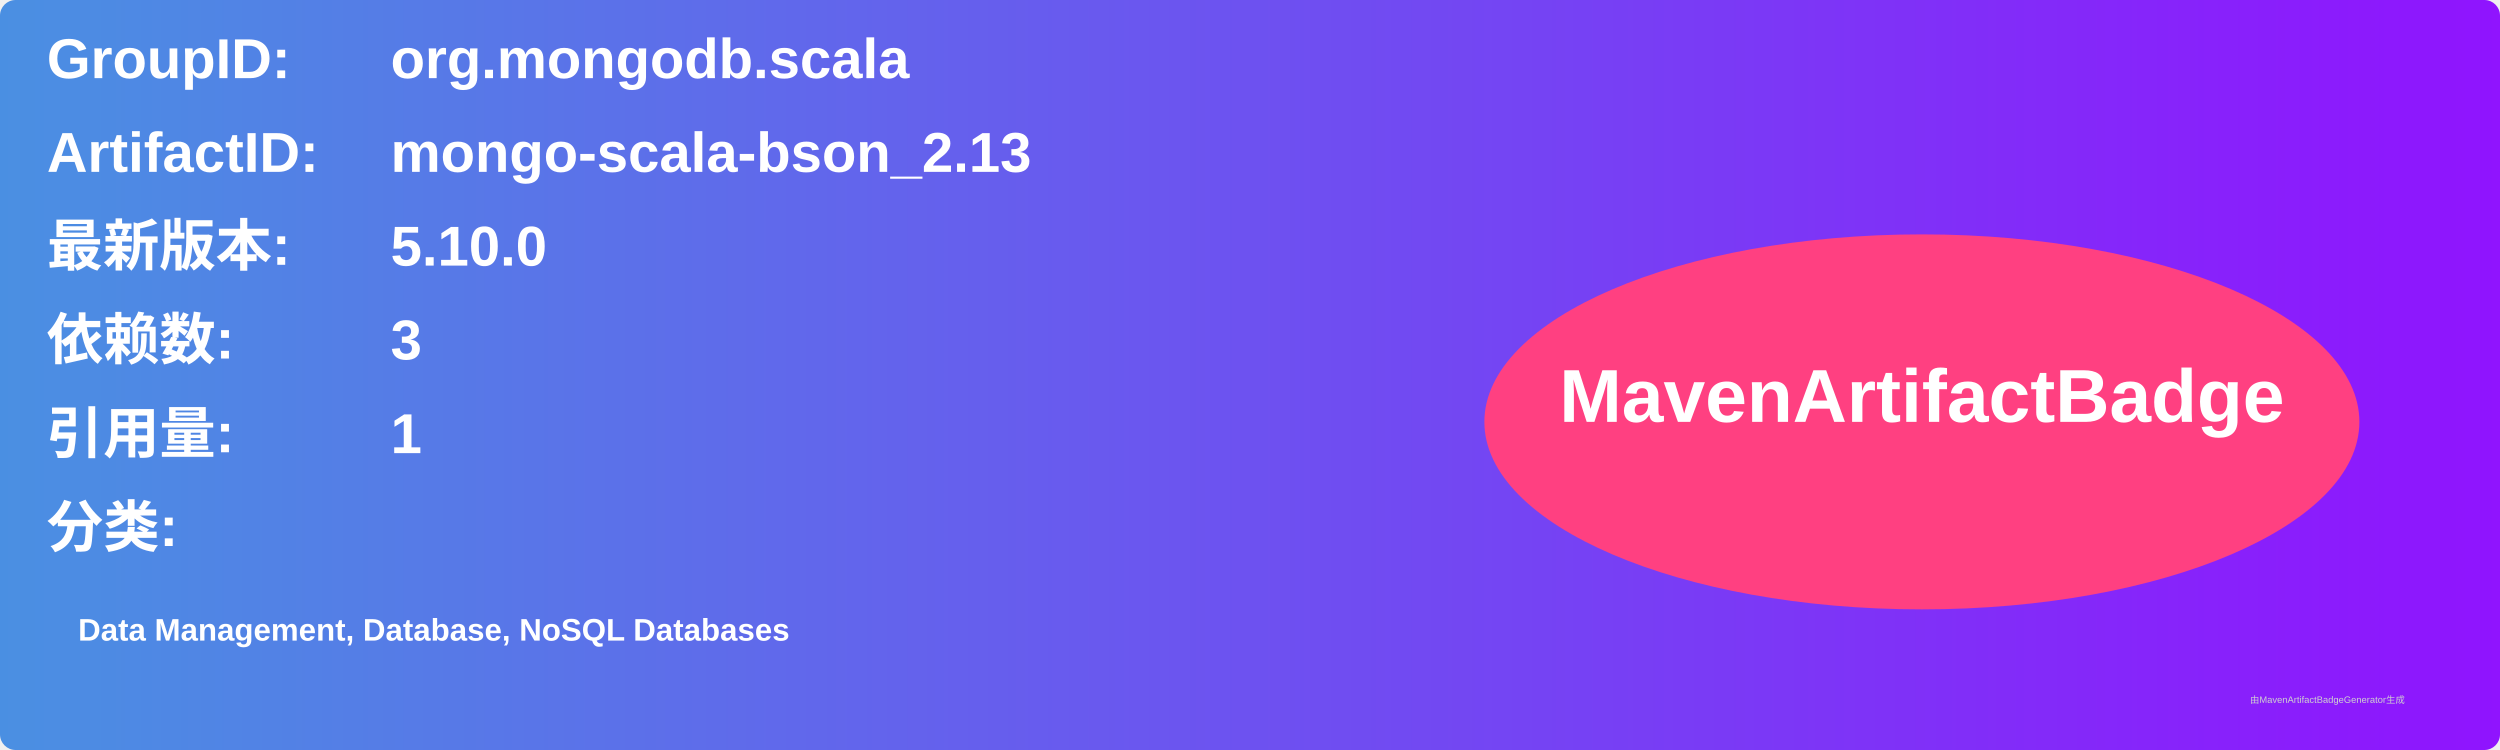
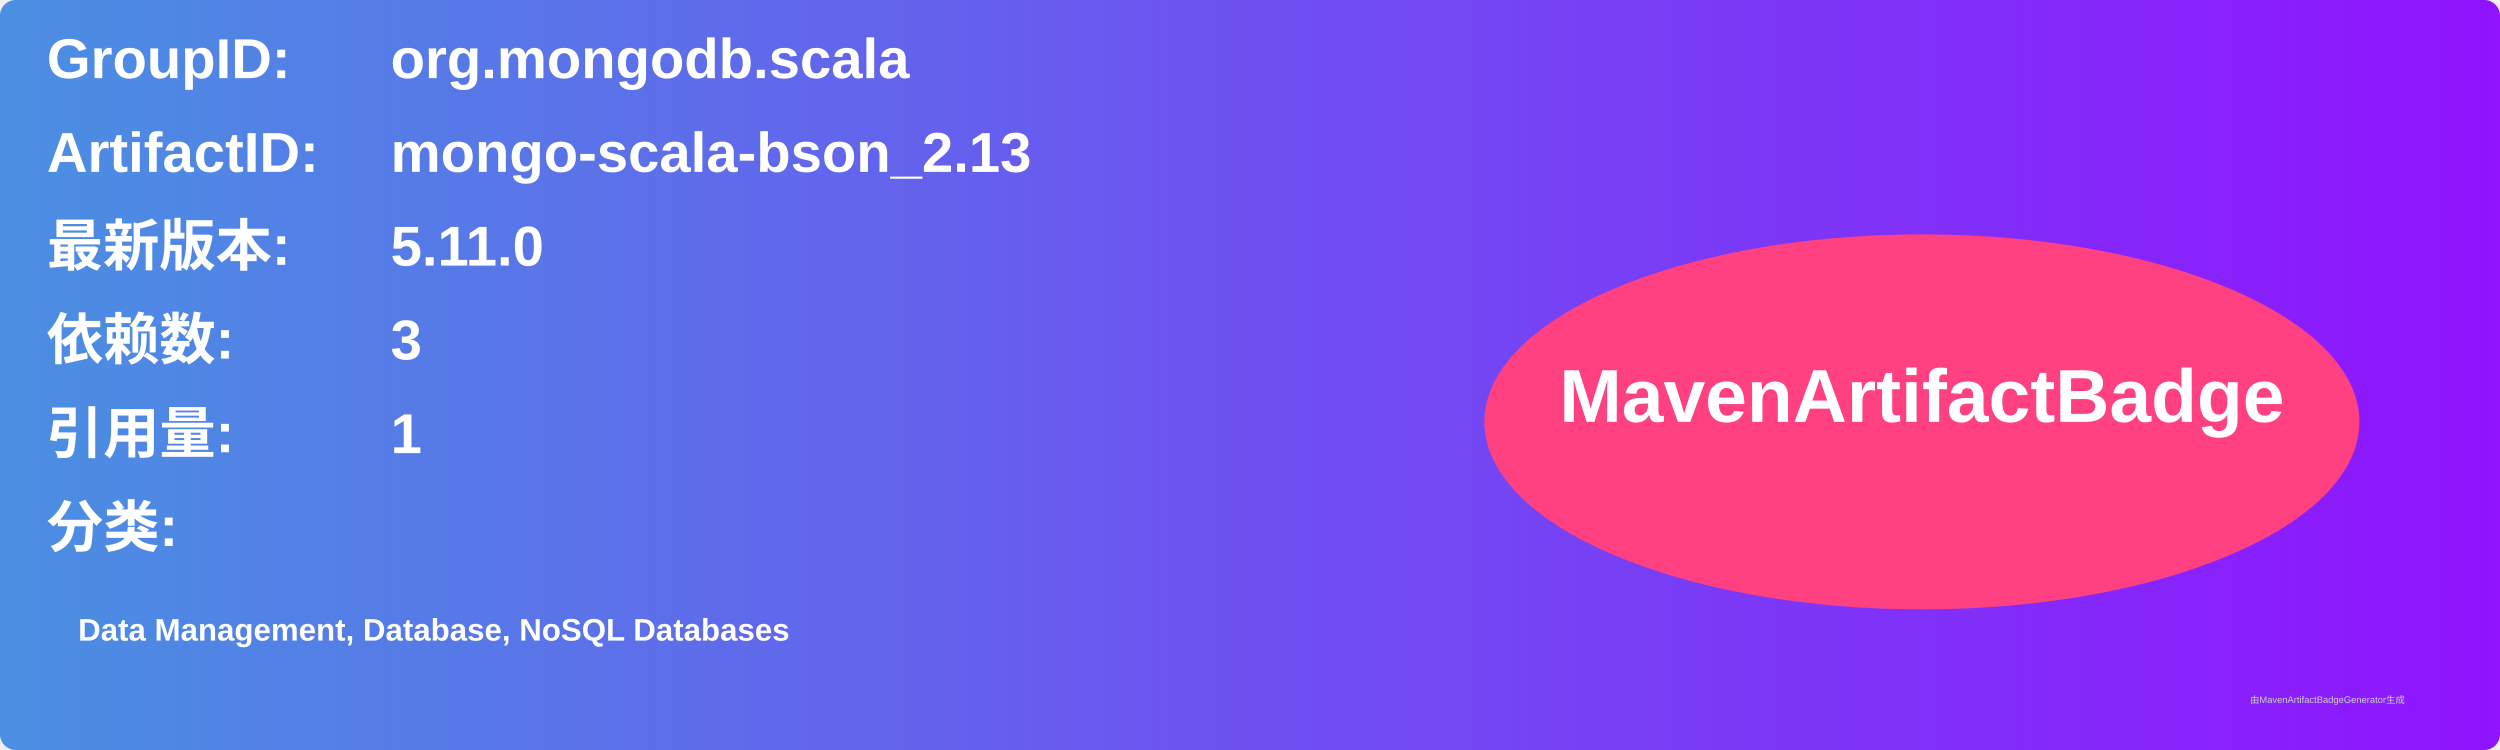
<svg xmlns="http://www.w3.org/2000/svg" width="800" height="240" viewBox="0 0 800 240">
  <linearGradient id="grad" x1="0%" y1="0%" x2="100%" y2="0%">
    <stop offset="0%" stop-color="#4a90e2" />
    <stop offset="100%" stop-color="#9013fe" />
  </linearGradient>
  <rect width="100%" height="100%" rx="5" ry="5" fill="url(#grad)" />
  <g transform="translate(15, 15)">
    <text x="0" y="10" font-family="Arial" font-size="18" fill="white" font-weight="bold" width="260">GroupID:</text>
    <text x="110" y="10" font-family="Arial" font-size="18" fill="white" font-weight="bold" width="460">org.mongodb.scala</text>
    <text x="0" y="40" font-family="Arial" font-size="18" fill="white" font-weight="bold" width="260">ArtifactID:</text>
    <text x="110" y="40" font-family="Arial" font-size="18" fill="white" font-weight="bold" width="460">mongo-scala-bson_2.13</text>
    <text x="0" y="70" font-family="Arial" font-size="18" fill="white" font-weight="bold">最新版本:</text>
    <text x="110" y="70" font-family="Arial" font-size="18" fill="white" font-weight="bold">
-       <tspan font-weight="bold">5.10.0</tspan>
+       <tspan font-weight="bold">5.11.0</tspan>
    </text>
    <text x="0" y="100" font-family="Arial" font-size="18" fill="white" font-weight="bold">依赖数: </text>
    <text x="110" y="100" font-family="Arial" font-size="18" fill="white">
      <tspan font-weight="bold">3</tspan>
    </text>
    <text x="0" y="130" font-family="Arial" font-size="18" fill="white" font-weight="bold">引用量: </text>
    <text x="110" y="130" font-family="Arial" font-size="18" fill="white">
      <tspan font-weight="bold">1</tspan>
    </text>
    <text x="0" y="160" font-family="Arial" font-size="18" fill="white" font-weight="bold">分类:</text>
    <text x="10" y="190" font-family="Arial" font-size="10" fill="white">
      <tspan font-weight="bold">Data Management, Database, NoSQL Databases</tspan>
    </text>
    <ellipse cx="600" cy="120" rx="140" ry="60" fill="#ff4081" />
    <text x="600" y="120" text-anchor="middle" font-family="Arial" font-size="24" fill="white" font-weight="bold">MavenArtifactBadge</text>
  </g>
  <text x="720" y="225" font-family="Arial" font-size="3" fill="#d0d0d0">由MavenArtifactBadgeGenerator生成</text>
</svg>
